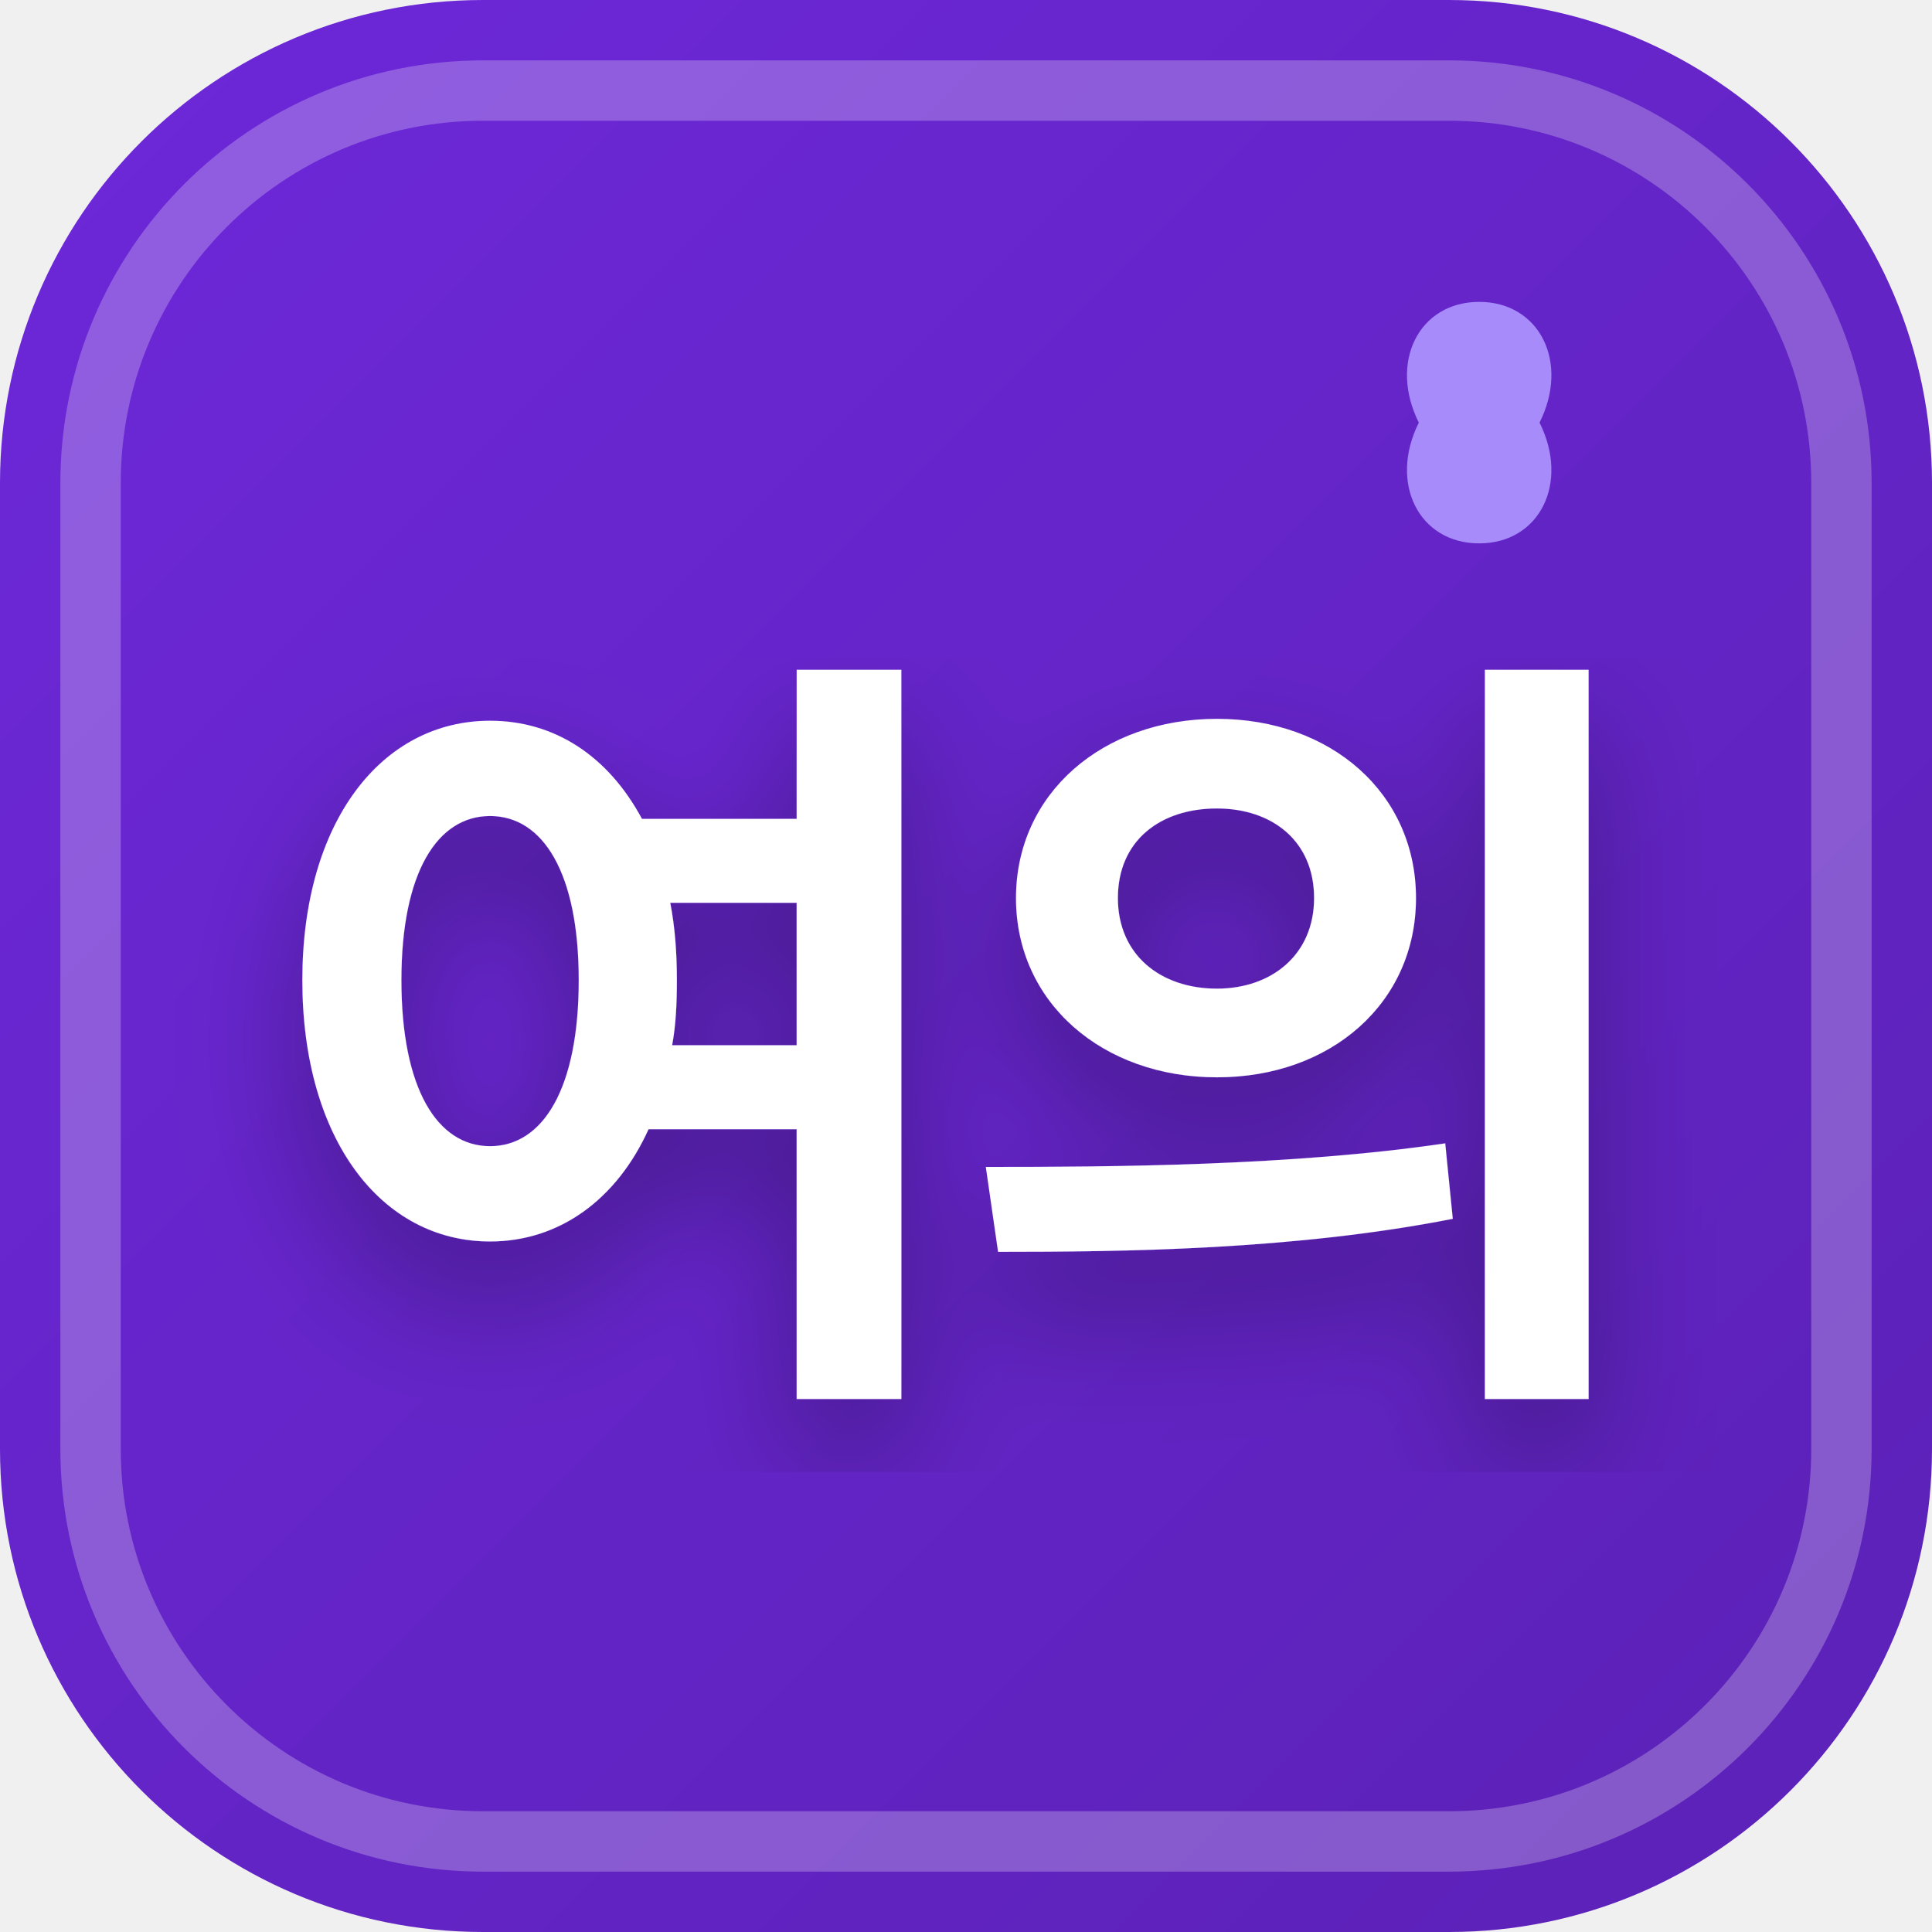
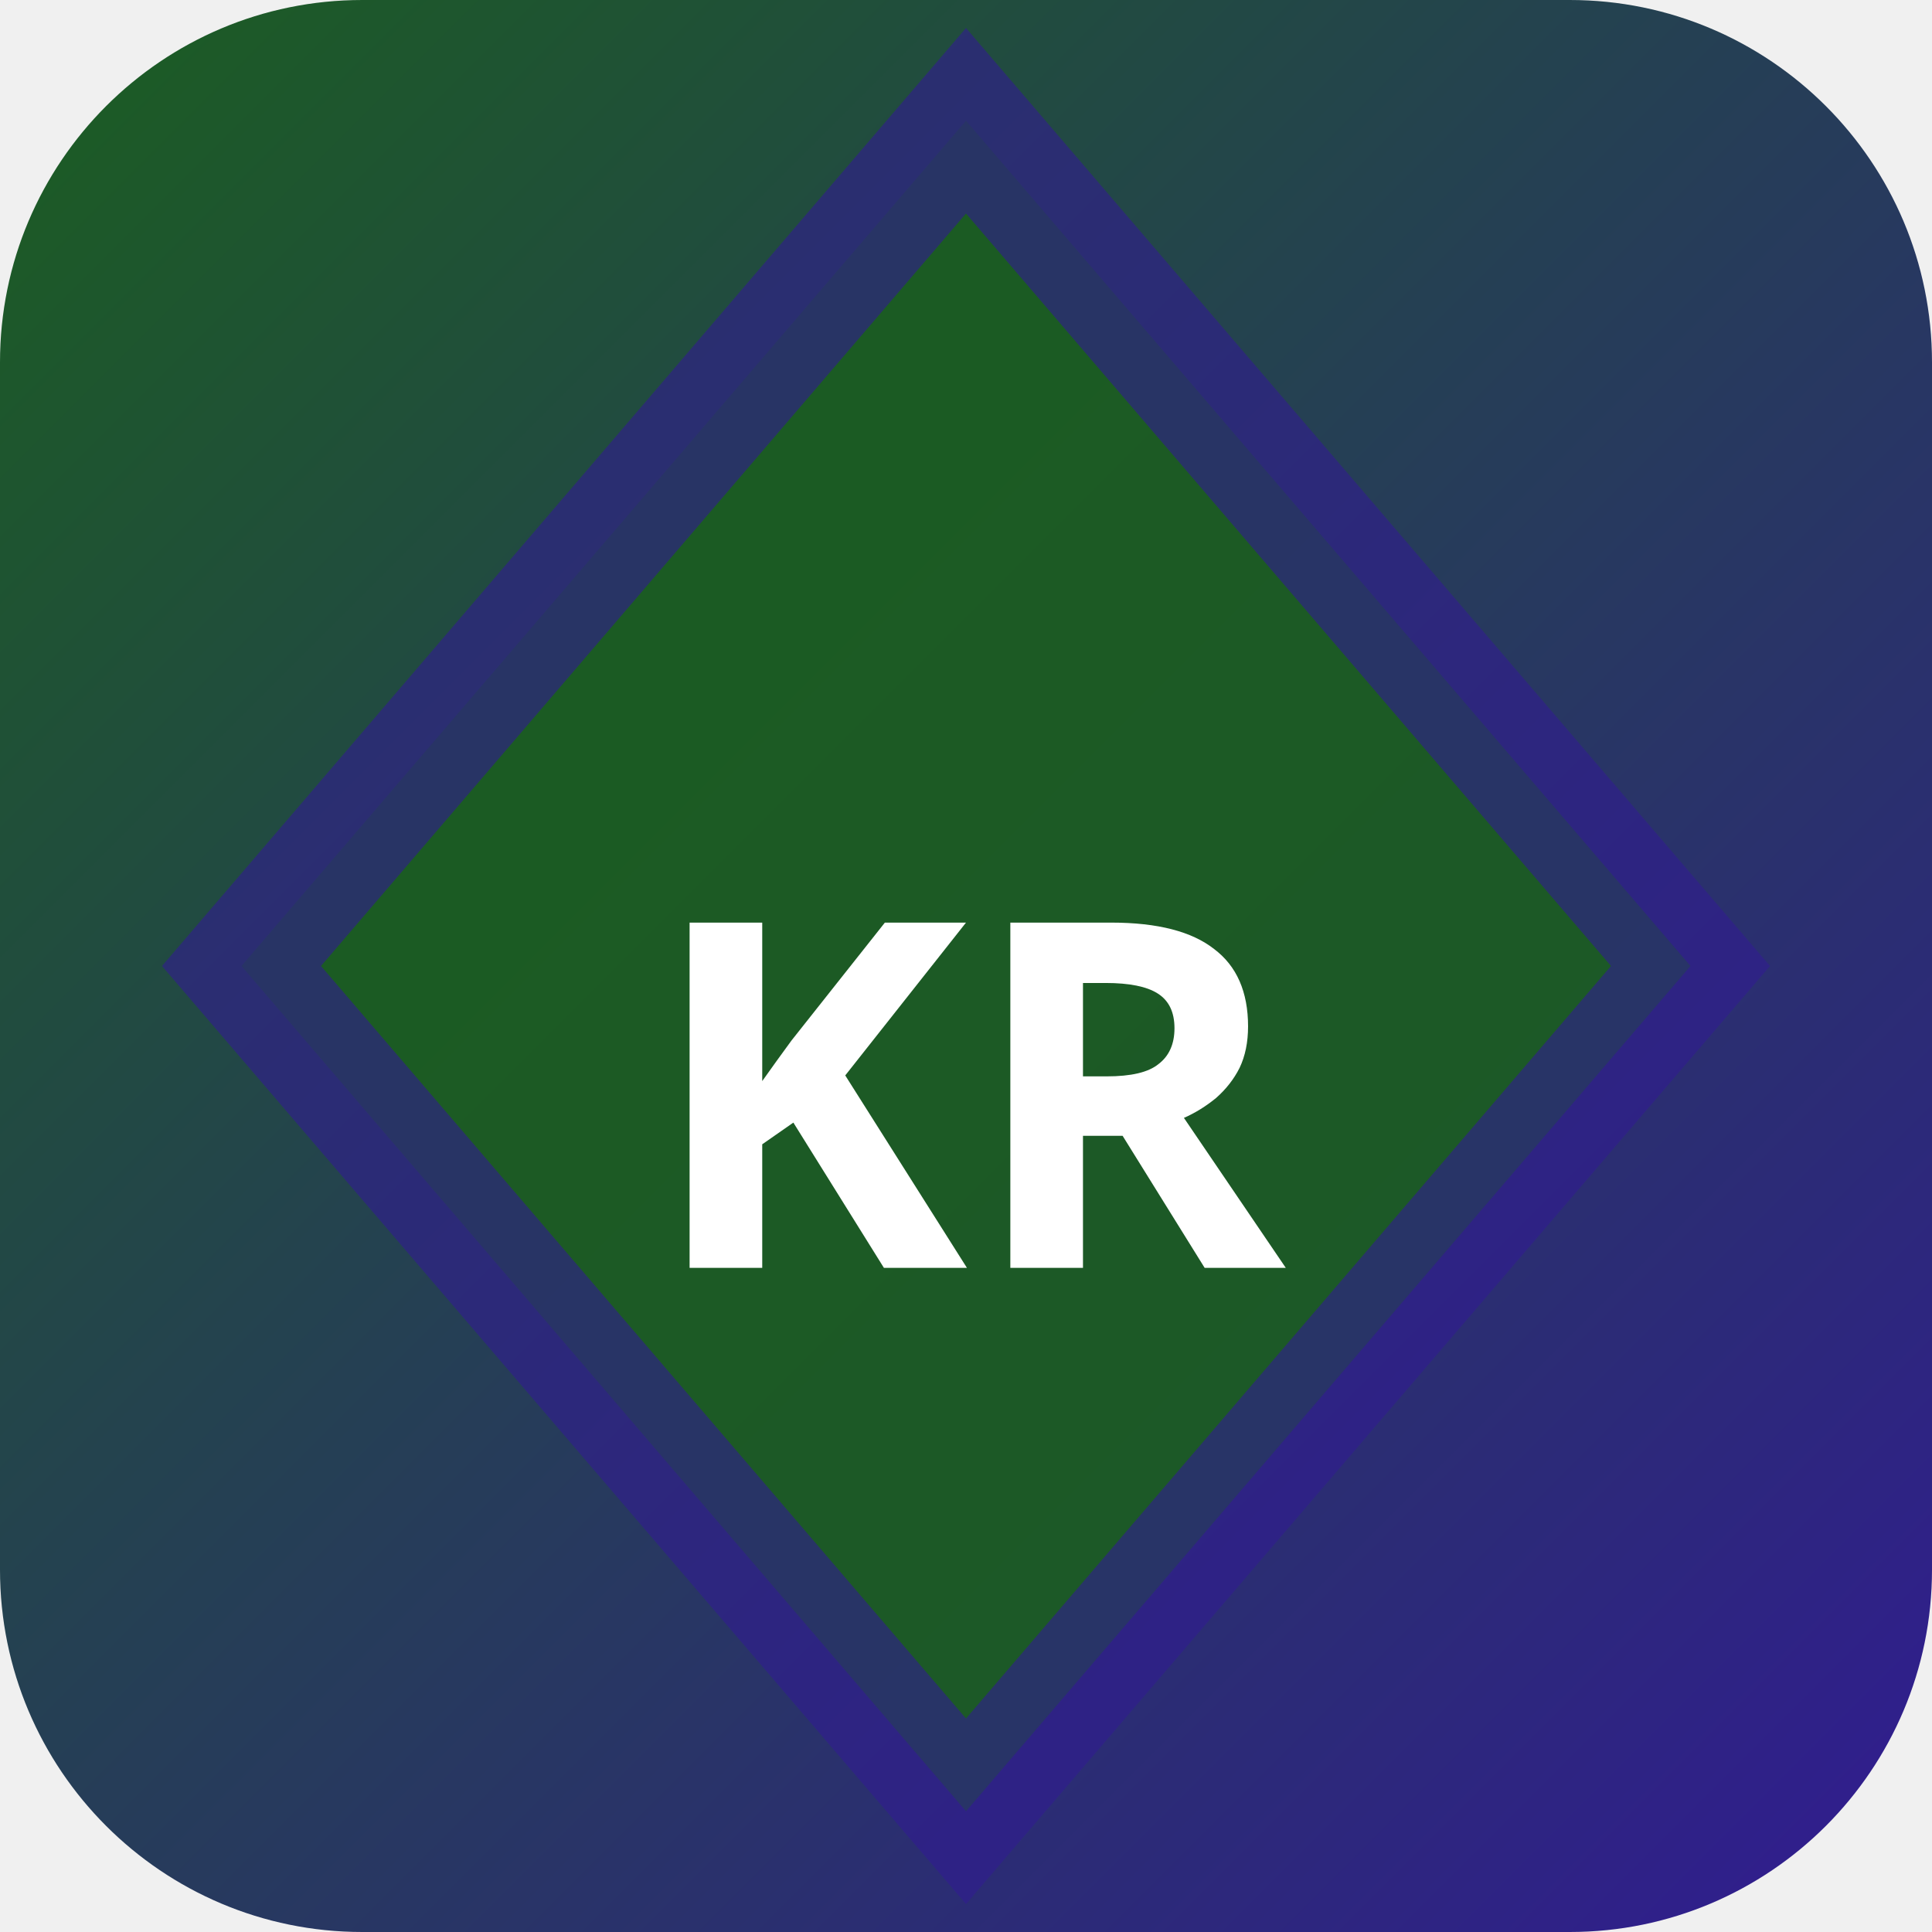
<svg xmlns="http://www.w3.org/2000/svg" width="32" height="32" viewBox="0 0 32 32">
  <defs>
-     <linearGradient id="favBg-여의" x1="0%" y1="0%" x2="100%" y2="100%">
-       <stop offset="0%" stop-color="#6d28d9" />
-       <stop offset="100%" stop-color="#5b21b6" />
+     <linearGradient id="bgkr-p" x1="0" y1="0" x2="1" y2="1">
+       <stop offset="0%" stop-color="#1b5e20" />
+       <stop offset="100%" stop-color="#311b92" />
    </linearGradient>
-     <filter id="favShadow">
-       <feDropShadow dx="0" dy="1" stdDeviation="1" flood-color="#000000" flood-opacity="0.3" />
-     </filter>
  </defs>
-   <rect width="32" height="32" rx="8" fill="url(#favBg-여의)" />
-   <rect x="1.5" y="1.5" width="29" height="29" rx="6.5" fill="none" stroke="#ffffff" stroke-width="1" opacity="0.25" />
-   <path d="M 24.5 5 C 23.5 5 23 6 23.5 7 C 23 8 23.5 9 24.5 9 C 25.5 9 26 8 25.5 7 C 26 6 25.5 5 24.5 5 Z" fill="#a78bfa" />
-   <text x="16" y="22" text-anchor="middle" font-family="system-ui, -apple-system, BlinkMacSystemFont, 'Segoe UI', Roboto, sans-serif" font-size="13" font-weight="800" fill="#ffffff" filter="url(#favShadow)" letter-spacing="-0.5">여의</text>
+   <rect width="32" height="32" rx="6" fill="url(#bgkr-p)" />
+   <polygon points="16,2 28,16 16,30 4,16" fill="rgba(27,94,32,0.9)" stroke="rgba(49,27,146,0.6)" stroke-width="2" />
+   <text x="16" y="21" text-anchor="middle" fill="#fff" font-size="8" font-weight="700" font-family="system-ui">KR</text>
</svg>
